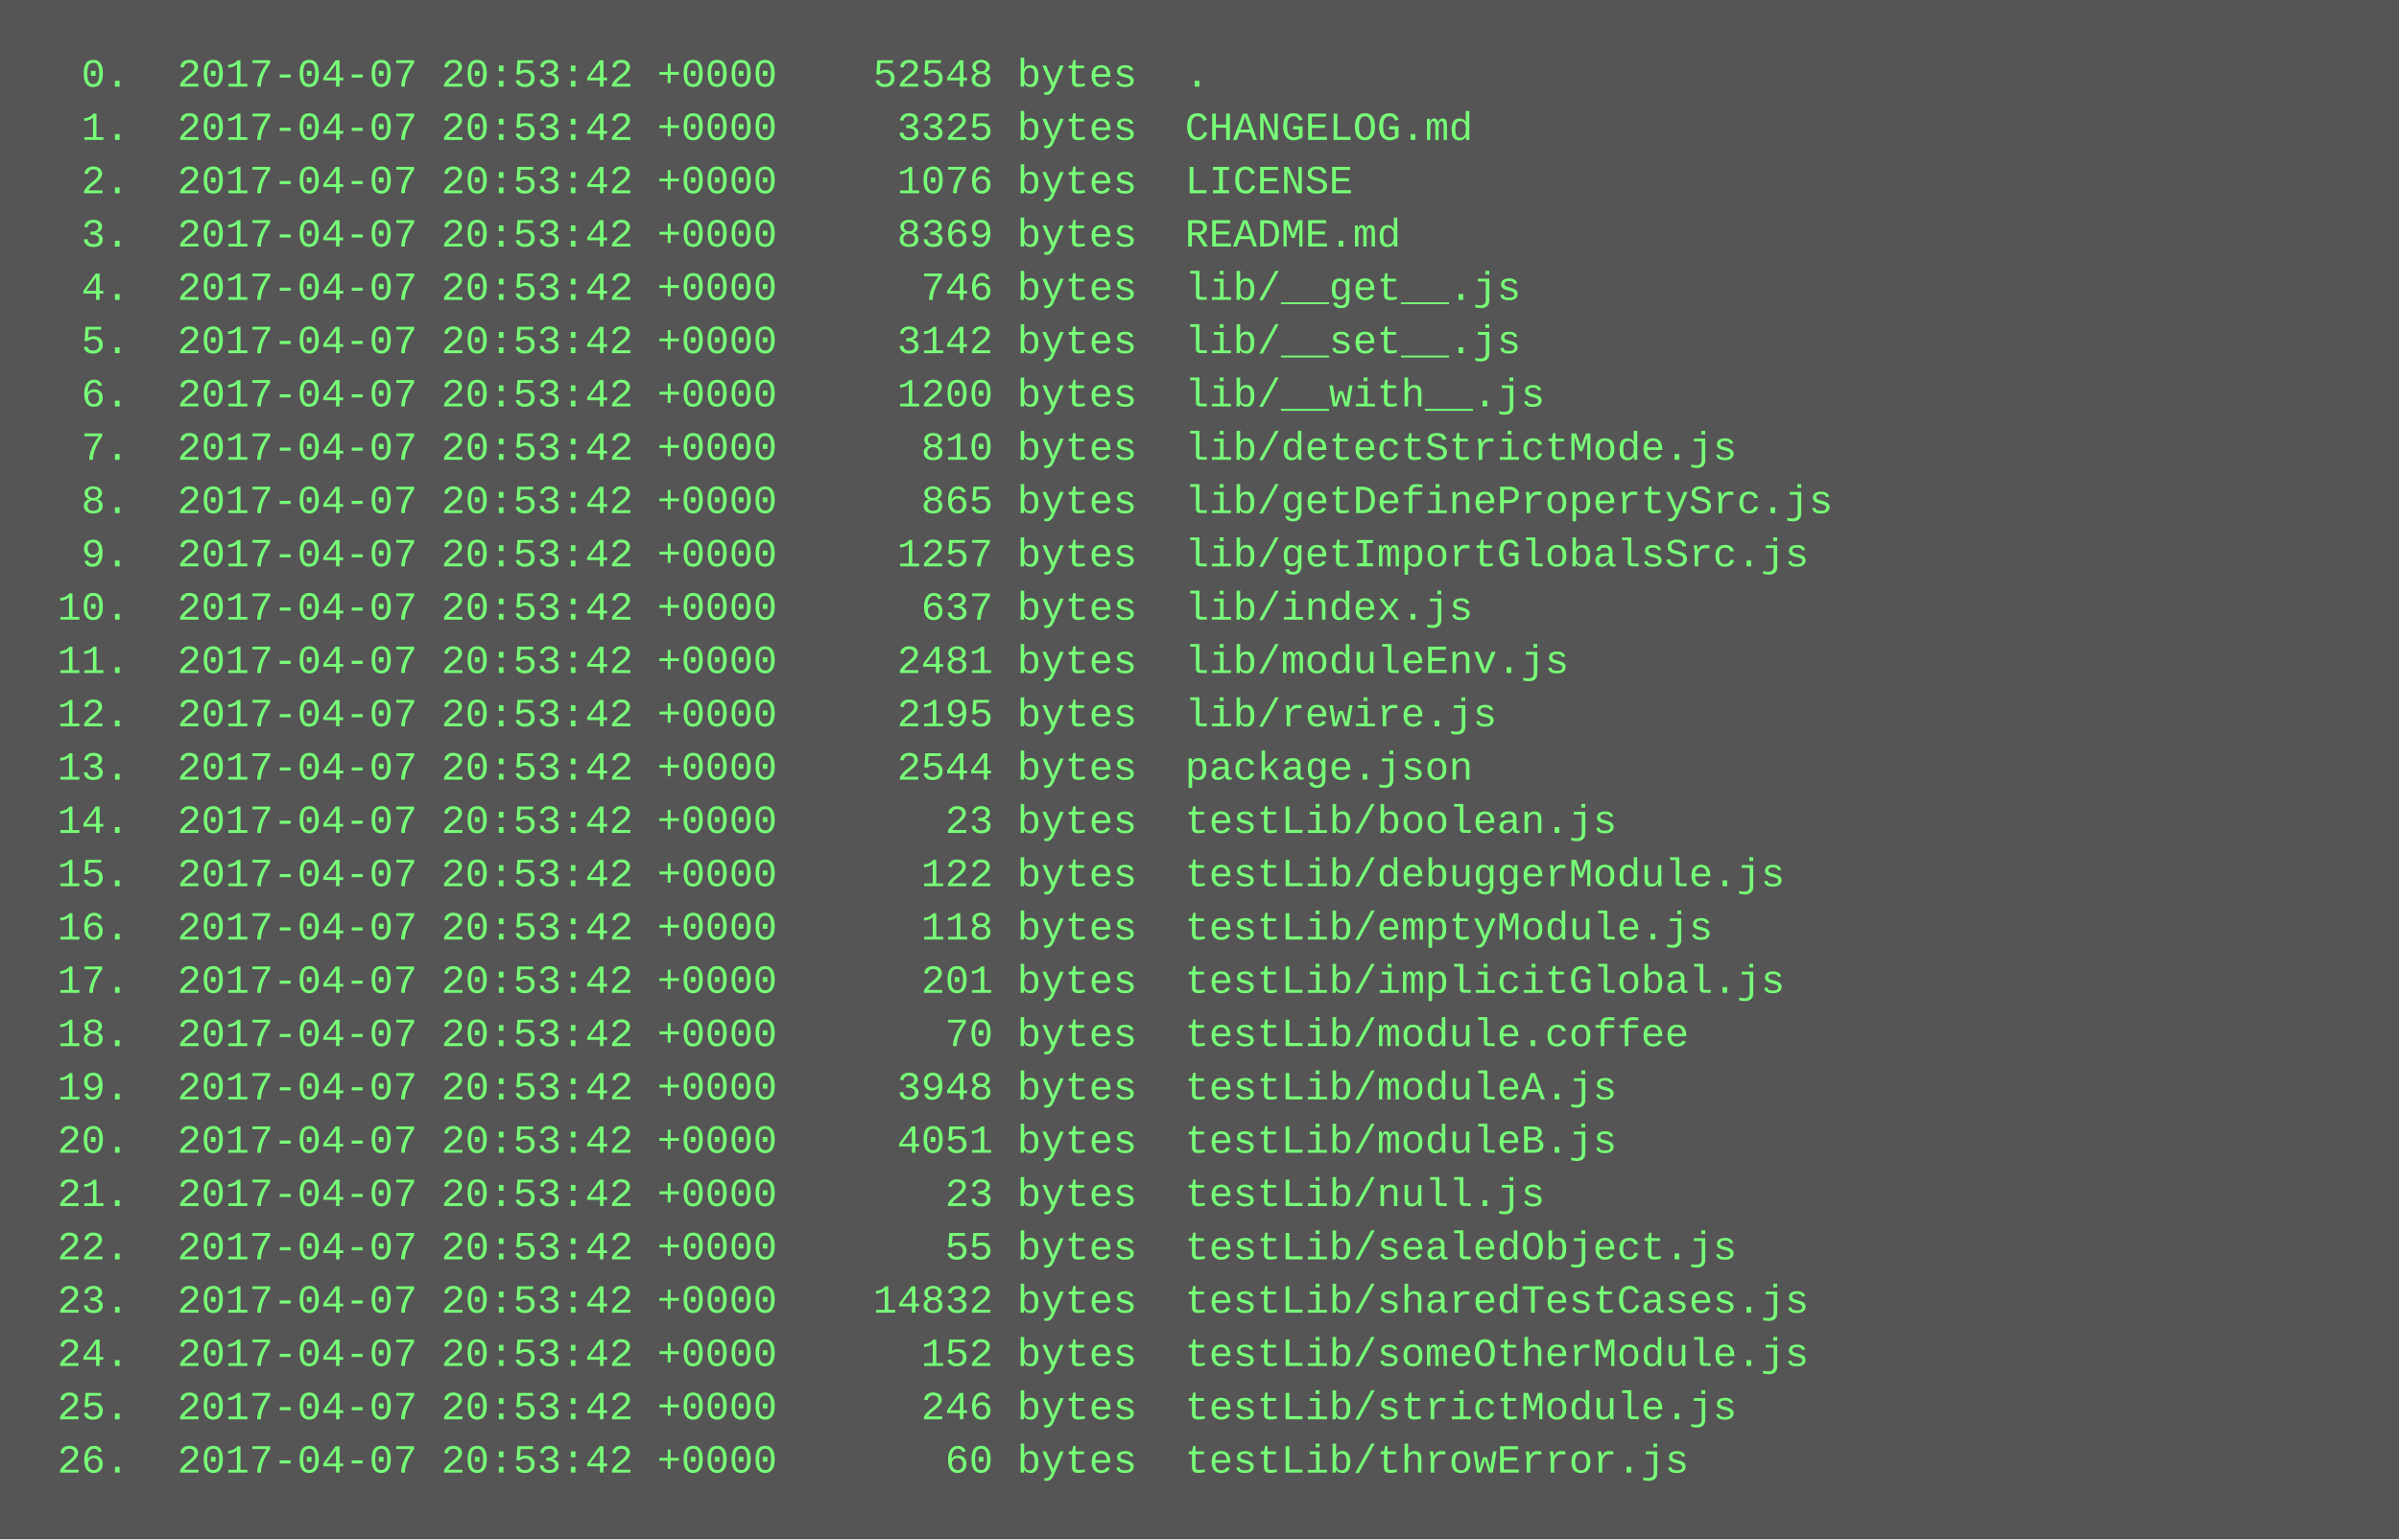
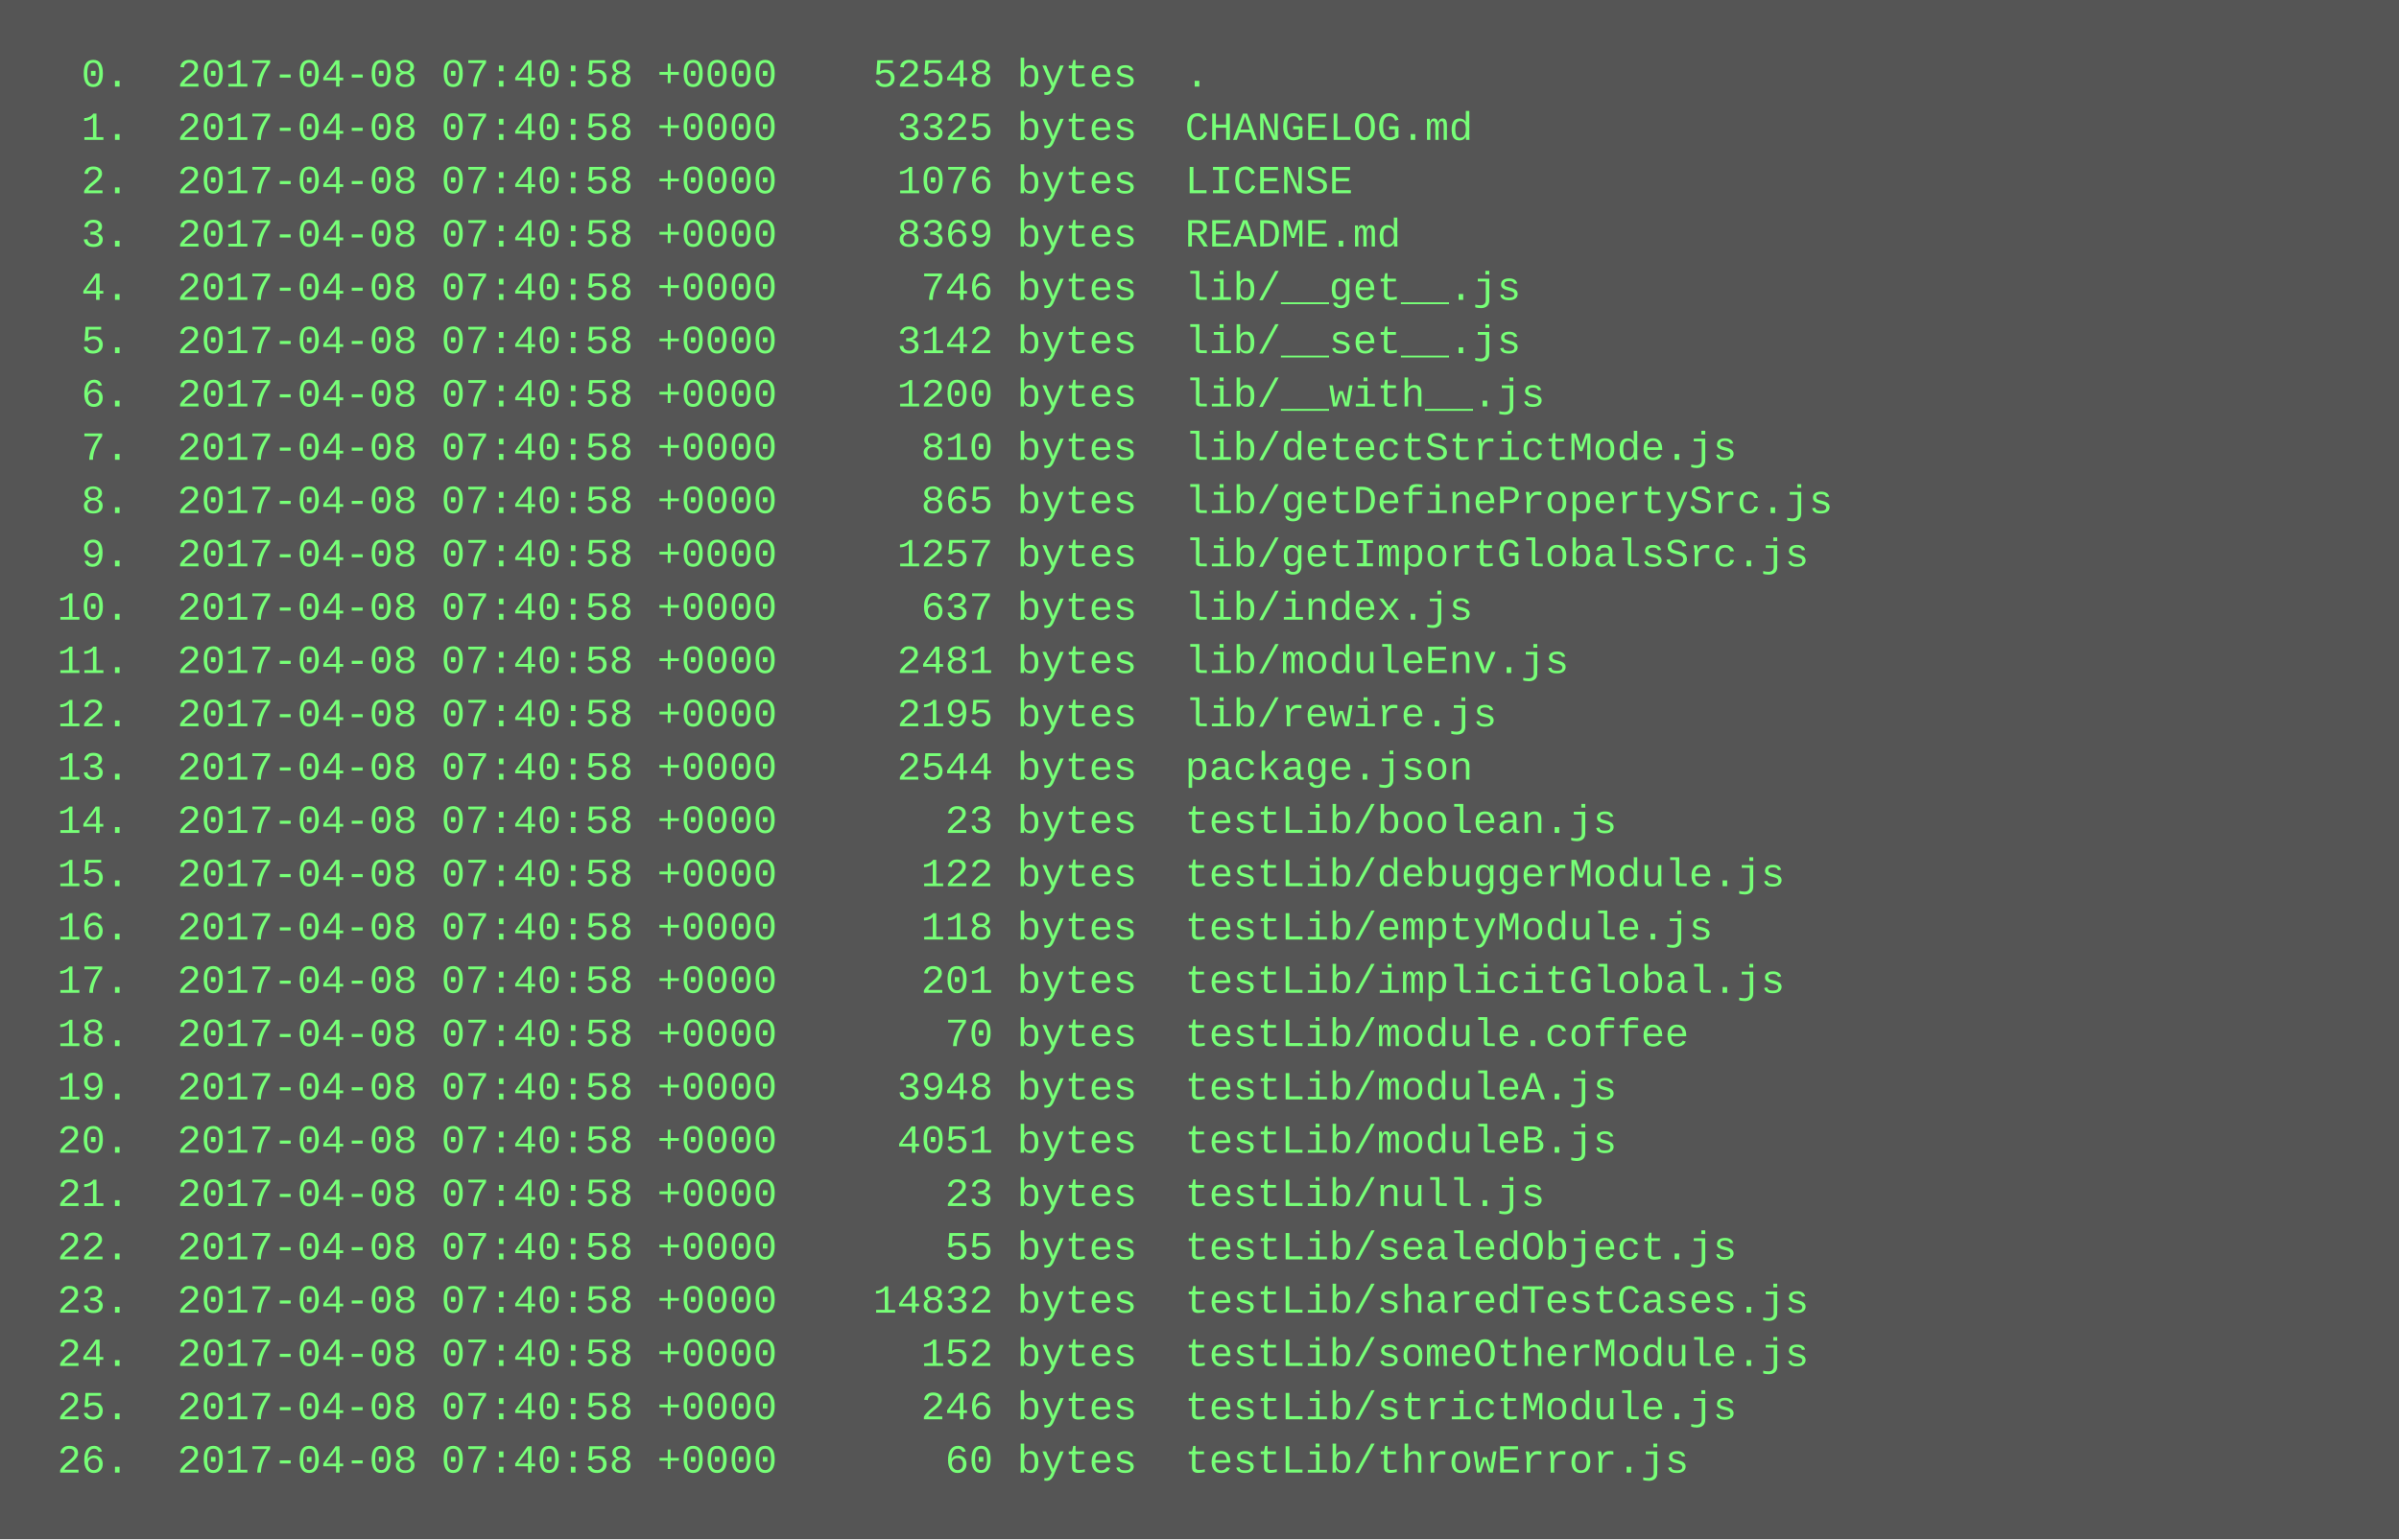
<svg xmlns="http://www.w3.org/2000/svg" height="462" width="720">
  <rect height="462" fill="#555" width="720" />
  <text fill="#7f7" font-family="Courier New" font-size="12" xml:space="preserve">
-     <tspan x="10" y="26">  0.  2017-04-07 20:53:42 +0000    52548 bytes  .</tspan>
-     <tspan x="10" y="42">  1.  2017-04-07 20:53:42 +0000     3325 bytes  CHANGELOG.md</tspan>
-     <tspan x="10" y="58">  2.  2017-04-07 20:53:42 +0000     1076 bytes  LICENSE</tspan>
-     <tspan x="10" y="74">  3.  2017-04-07 20:53:42 +0000     8369 bytes  README.md</tspan>
-     <tspan x="10" y="90">  4.  2017-04-07 20:53:42 +0000      746 bytes  lib/__get__.js</tspan>
-     <tspan x="10" y="106">  5.  2017-04-07 20:53:42 +0000     3142 bytes  lib/__set__.js</tspan>
-     <tspan x="10" y="122">  6.  2017-04-07 20:53:42 +0000     1200 bytes  lib/__with__.js</tspan>
-     <tspan x="10" y="138">  7.  2017-04-07 20:53:42 +0000      810 bytes  lib/detectStrictMode.js</tspan>
-     <tspan x="10" y="154">  8.  2017-04-07 20:53:42 +0000      865 bytes  lib/getDefinePropertySrc.js</tspan>
-     <tspan x="10" y="170">  9.  2017-04-07 20:53:42 +0000     1257 bytes  lib/getImportGlobalsSrc.js</tspan>
-     <tspan x="10" y="186"> 10.  2017-04-07 20:53:42 +0000      637 bytes  lib/index.js</tspan>
-     <tspan x="10" y="202"> 11.  2017-04-07 20:53:42 +0000     2481 bytes  lib/moduleEnv.js</tspan>
-     <tspan x="10" y="218"> 12.  2017-04-07 20:53:42 +0000     2195 bytes  lib/rewire.js</tspan>
-     <tspan x="10" y="234"> 13.  2017-04-07 20:53:42 +0000     2544 bytes  package.json</tspan>
-     <tspan x="10" y="250"> 14.  2017-04-07 20:53:42 +0000       23 bytes  testLib/boolean.js</tspan>
-     <tspan x="10" y="266"> 15.  2017-04-07 20:53:42 +0000      122 bytes  testLib/debuggerModule.js</tspan>
-     <tspan x="10" y="282"> 16.  2017-04-07 20:53:42 +0000      118 bytes  testLib/emptyModule.js</tspan>
-     <tspan x="10" y="298"> 17.  2017-04-07 20:53:42 +0000      201 bytes  testLib/implicitGlobal.js</tspan>
-     <tspan x="10" y="314"> 18.  2017-04-07 20:53:42 +0000       70 bytes  testLib/module.coffee</tspan>
-     <tspan x="10" y="330"> 19.  2017-04-07 20:53:42 +0000     3948 bytes  testLib/moduleA.js</tspan>
-     <tspan x="10" y="346"> 20.  2017-04-07 20:53:42 +0000     4051 bytes  testLib/moduleB.js</tspan>
-     <tspan x="10" y="362"> 21.  2017-04-07 20:53:42 +0000       23 bytes  testLib/null.js</tspan>
-     <tspan x="10" y="378"> 22.  2017-04-07 20:53:42 +0000       55 bytes  testLib/sealedObject.js</tspan>
-     <tspan x="10" y="394"> 23.  2017-04-07 20:53:42 +0000    14832 bytes  testLib/sharedTestCases.js</tspan>
-     <tspan x="10" y="410"> 24.  2017-04-07 20:53:42 +0000      152 bytes  testLib/someOtherModule.js</tspan>
-     <tspan x="10" y="426"> 25.  2017-04-07 20:53:42 +0000      246 bytes  testLib/strictModule.js</tspan>
-     <tspan x="10" y="442"> 26.  2017-04-07 20:53:42 +0000       60 bytes  testLib/throwError.js</tspan>
+     <tspan x="10" y="26">  0.  2017-04-08 07:40:58 +0000    52548 bytes  .</tspan>
+     <tspan x="10" y="42">  1.  2017-04-08 07:40:58 +0000     3325 bytes  CHANGELOG.md</tspan>
+     <tspan x="10" y="58">  2.  2017-04-08 07:40:58 +0000     1076 bytes  LICENSE</tspan>
+     <tspan x="10" y="74">  3.  2017-04-08 07:40:58 +0000     8369 bytes  README.md</tspan>
+     <tspan x="10" y="90">  4.  2017-04-08 07:40:58 +0000      746 bytes  lib/__get__.js</tspan>
+     <tspan x="10" y="106">  5.  2017-04-08 07:40:58 +0000     3142 bytes  lib/__set__.js</tspan>
+     <tspan x="10" y="122">  6.  2017-04-08 07:40:58 +0000     1200 bytes  lib/__with__.js</tspan>
+     <tspan x="10" y="138">  7.  2017-04-08 07:40:58 +0000      810 bytes  lib/detectStrictMode.js</tspan>
+     <tspan x="10" y="154">  8.  2017-04-08 07:40:58 +0000      865 bytes  lib/getDefinePropertySrc.js</tspan>
+     <tspan x="10" y="170">  9.  2017-04-08 07:40:58 +0000     1257 bytes  lib/getImportGlobalsSrc.js</tspan>
+     <tspan x="10" y="186"> 10.  2017-04-08 07:40:58 +0000      637 bytes  lib/index.js</tspan>
+     <tspan x="10" y="202"> 11.  2017-04-08 07:40:58 +0000     2481 bytes  lib/moduleEnv.js</tspan>
+     <tspan x="10" y="218"> 12.  2017-04-08 07:40:58 +0000     2195 bytes  lib/rewire.js</tspan>
+     <tspan x="10" y="234"> 13.  2017-04-08 07:40:58 +0000     2544 bytes  package.json</tspan>
+     <tspan x="10" y="250"> 14.  2017-04-08 07:40:58 +0000       23 bytes  testLib/boolean.js</tspan>
+     <tspan x="10" y="266"> 15.  2017-04-08 07:40:58 +0000      122 bytes  testLib/debuggerModule.js</tspan>
+     <tspan x="10" y="282"> 16.  2017-04-08 07:40:58 +0000      118 bytes  testLib/emptyModule.js</tspan>
+     <tspan x="10" y="298"> 17.  2017-04-08 07:40:58 +0000      201 bytes  testLib/implicitGlobal.js</tspan>
+     <tspan x="10" y="314"> 18.  2017-04-08 07:40:58 +0000       70 bytes  testLib/module.coffee</tspan>
+     <tspan x="10" y="330"> 19.  2017-04-08 07:40:58 +0000     3948 bytes  testLib/moduleA.js</tspan>
+     <tspan x="10" y="346"> 20.  2017-04-08 07:40:58 +0000     4051 bytes  testLib/moduleB.js</tspan>
+     <tspan x="10" y="362"> 21.  2017-04-08 07:40:58 +0000       23 bytes  testLib/null.js</tspan>
+     <tspan x="10" y="378"> 22.  2017-04-08 07:40:58 +0000       55 bytes  testLib/sealedObject.js</tspan>
+     <tspan x="10" y="394"> 23.  2017-04-08 07:40:58 +0000    14832 bytes  testLib/sharedTestCases.js</tspan>
+     <tspan x="10" y="410"> 24.  2017-04-08 07:40:58 +0000      152 bytes  testLib/someOtherModule.js</tspan>
+     <tspan x="10" y="426"> 25.  2017-04-08 07:40:58 +0000      246 bytes  testLib/strictModule.js</tspan>
+     <tspan x="10" y="442"> 26.  2017-04-08 07:40:58 +0000       60 bytes  testLib/throwError.js</tspan>
  </text>
</svg>
